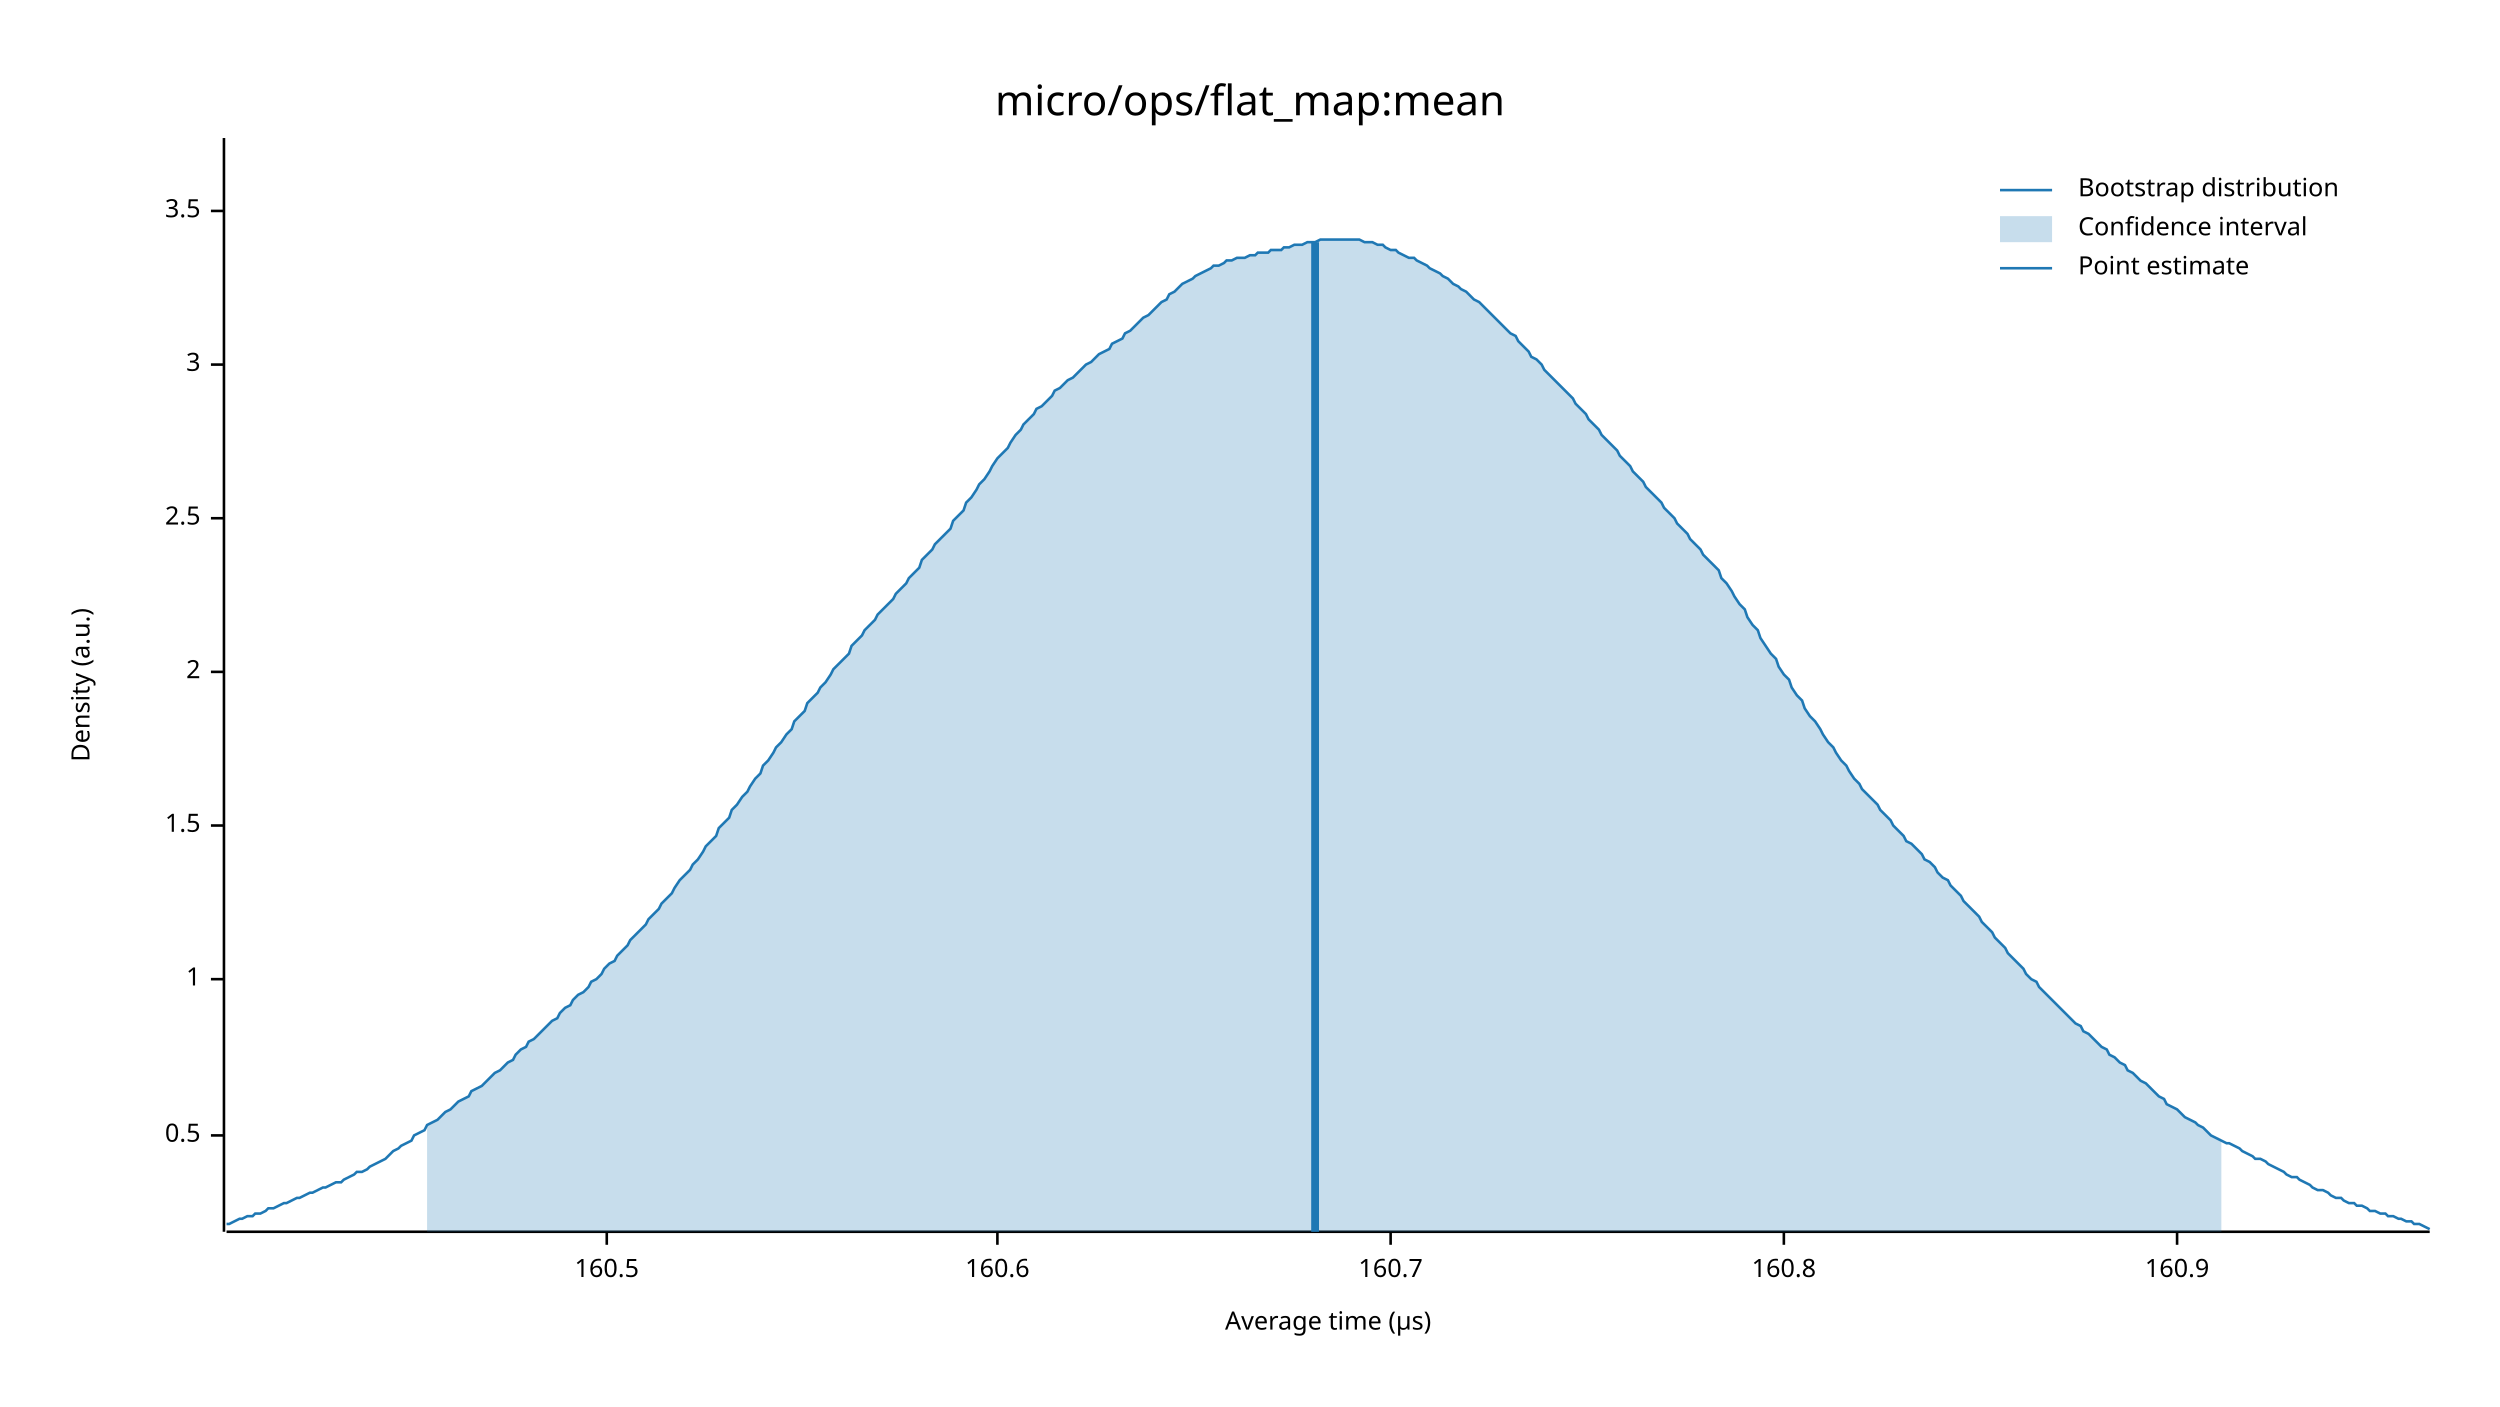
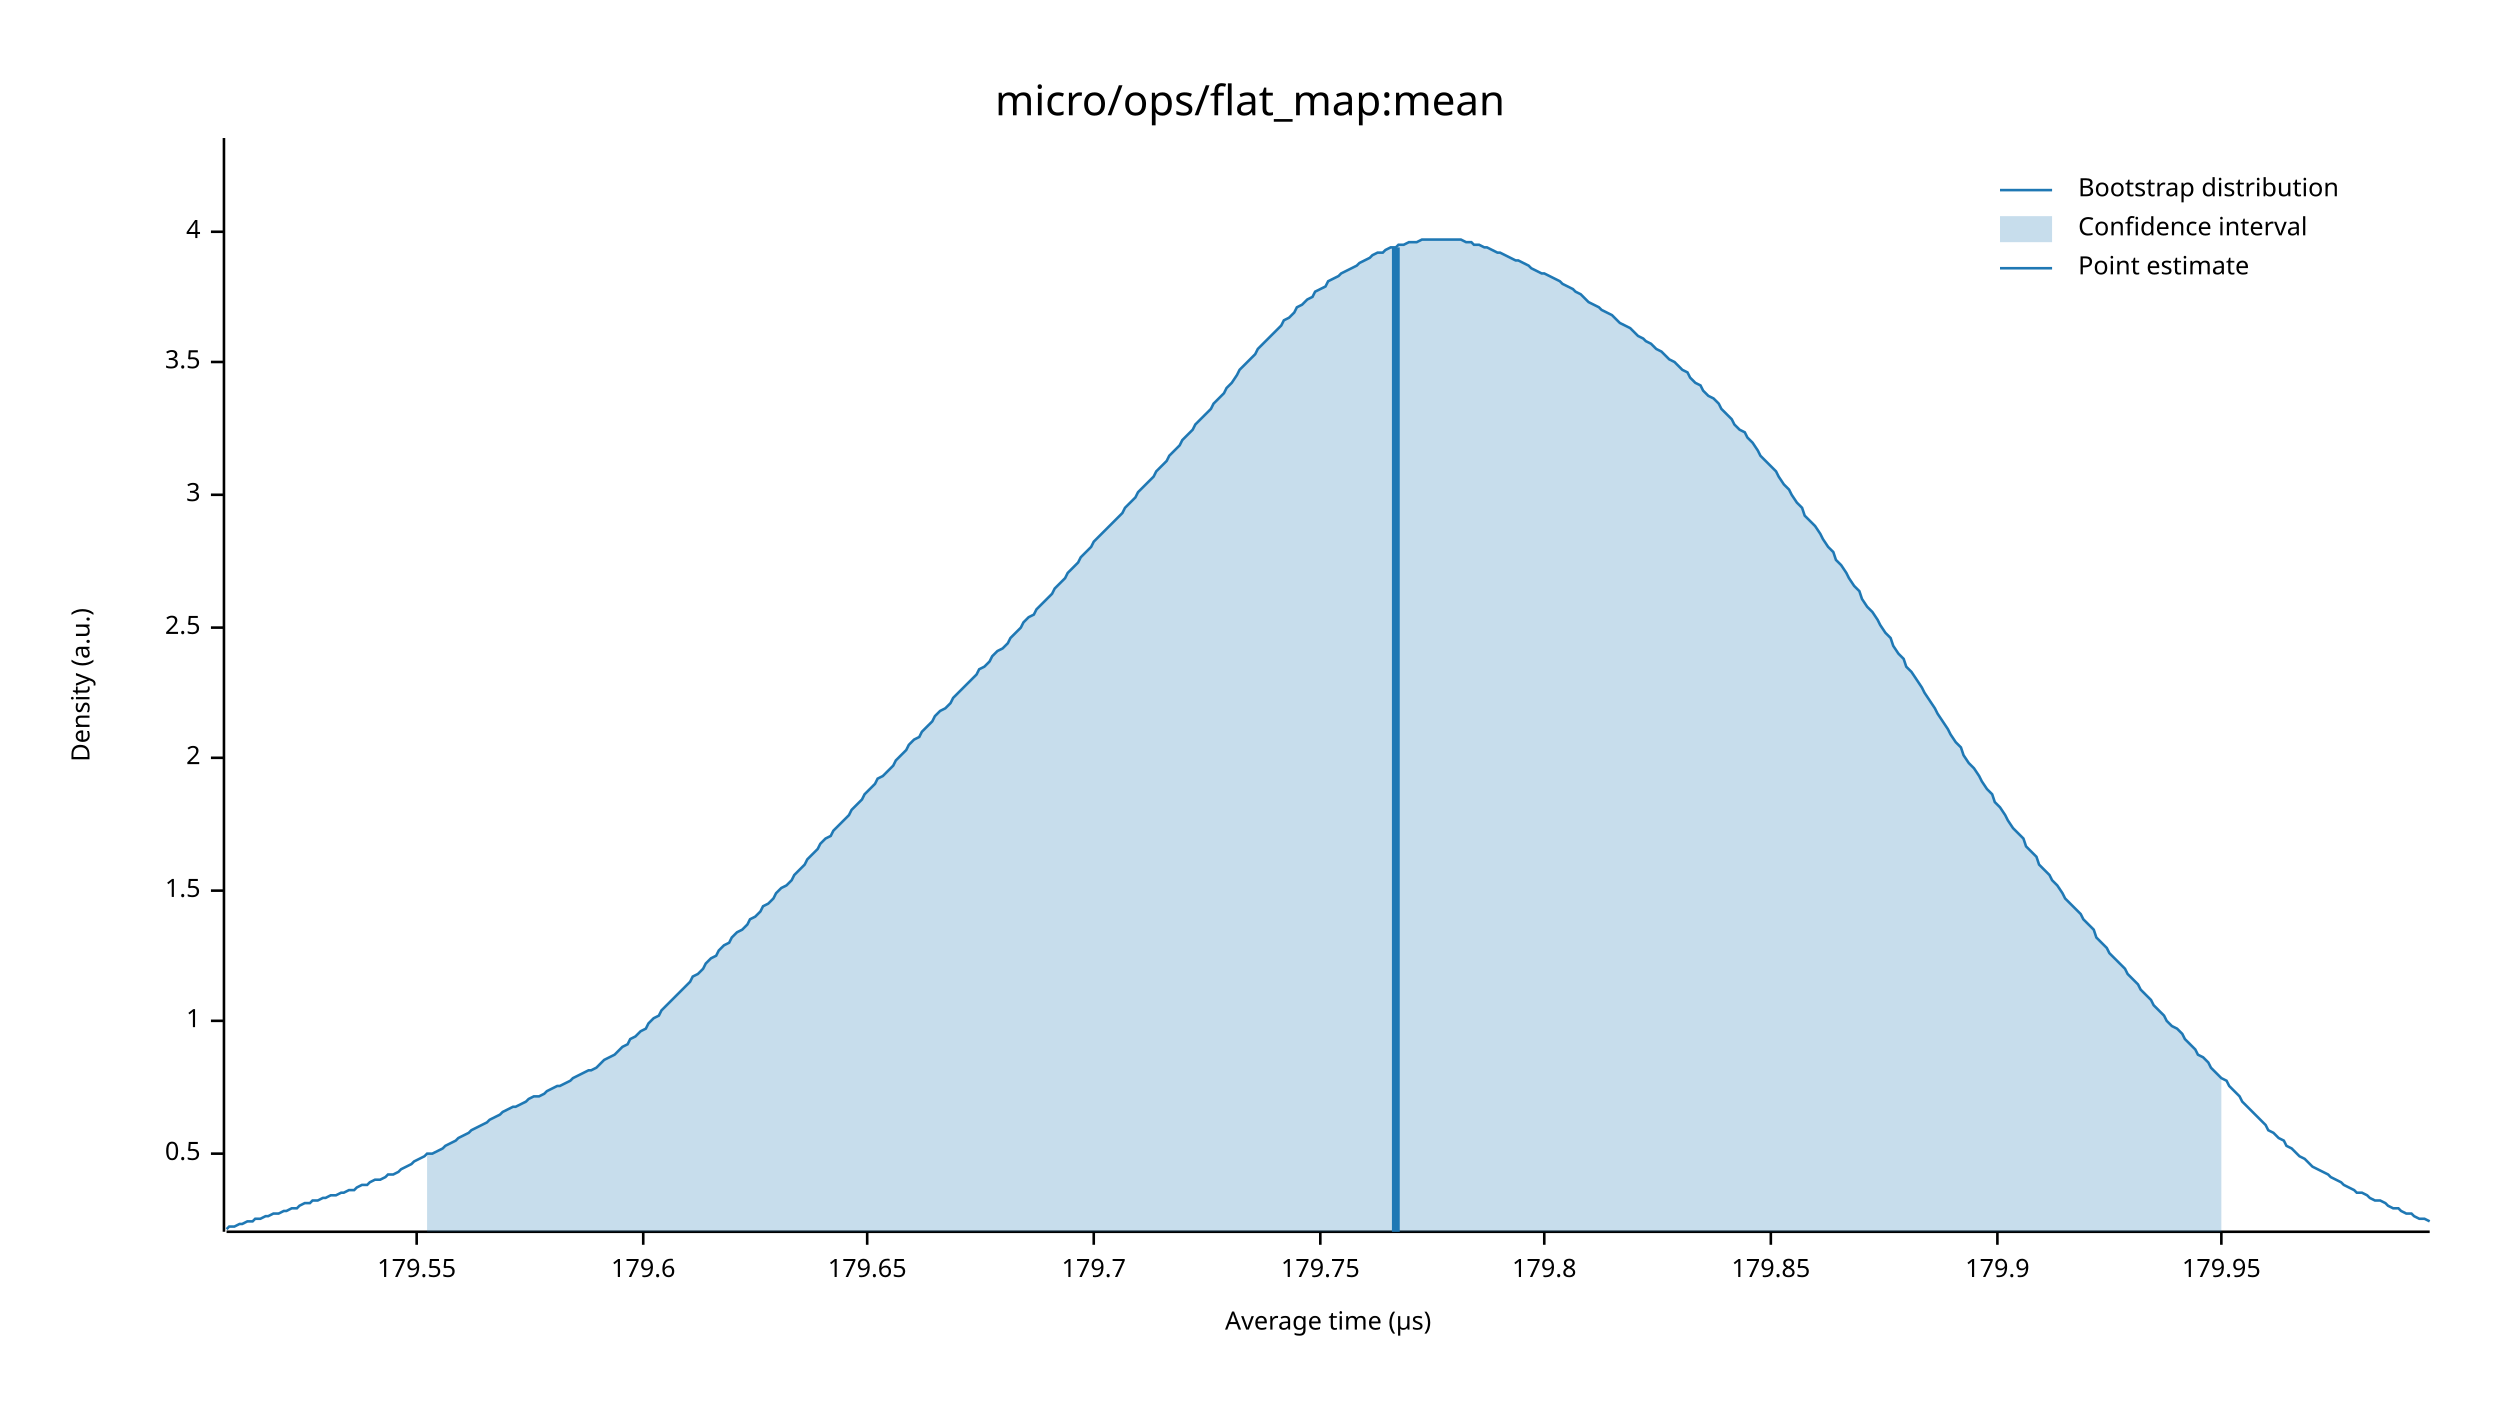
<svg xmlns="http://www.w3.org/2000/svg" width="960" height="540" viewBox="0 0 960 540">
  <text x="480" y="32" dy="0.76em" text-anchor="middle" font-family="sans-serif" font-size="16.129" opacity="1" fill="#000000">
micro/ops/flat_map:mean
</text>
  <text x="27" y="263" dy="0.76em" text-anchor="middle" font-family="sans-serif" font-size="9.677" opacity="1" fill="#000000" transform="rotate(270, 27, 263)">
Density (a.u.)
</text>
  <text x="510" y="513" dy="-0.5ex" text-anchor="middle" font-family="sans-serif" font-size="9.677" opacity="1" fill="#000000">
Average time (µs)
</text>
  <polyline fill="none" opacity="1" stroke="#000000" stroke-width="1" points="86,53 86,473 " />
-   <text x="77" y="436" dy="0.5ex" text-anchor="end" font-family="sans-serif" font-size="9.677" opacity="1" fill="#000000">
+   <text x="77" y="443" dy="0.5ex" text-anchor="end" font-family="sans-serif" font-size="9.677" opacity="1" fill="#000000">
0.5
</text>
-   <polyline fill="none" opacity="1" stroke="#000000" stroke-width="1" points="81,436 86,436 " />
-   <text x="77" y="376" dy="0.5ex" text-anchor="end" font-family="sans-serif" font-size="9.677" opacity="1" fill="#000000">
+   <polyline fill="none" opacity="1" stroke="#000000" stroke-width="1" points="81,443 86,443 " />
+   <text x="77" y="392" dy="0.5ex" text-anchor="end" font-family="sans-serif" font-size="9.677" opacity="1" fill="#000000">
1
</text>
-   <polyline fill="none" opacity="1" stroke="#000000" stroke-width="1" points="81,376 86,376 " />
-   <text x="77" y="317" dy="0.5ex" text-anchor="end" font-family="sans-serif" font-size="9.677" opacity="1" fill="#000000">
+   <polyline fill="none" opacity="1" stroke="#000000" stroke-width="1" points="81,392 86,392 " />
+   <text x="77" y="342" dy="0.5ex" text-anchor="end" font-family="sans-serif" font-size="9.677" opacity="1" fill="#000000">
1.5
</text>
-   <polyline fill="none" opacity="1" stroke="#000000" stroke-width="1" points="81,317 86,317 " />
-   <text x="77" y="258" dy="0.5ex" text-anchor="end" font-family="sans-serif" font-size="9.677" opacity="1" fill="#000000">
+   <polyline fill="none" opacity="1" stroke="#000000" stroke-width="1" points="81,342 86,342 " />
+   <text x="77" y="291" dy="0.5ex" text-anchor="end" font-family="sans-serif" font-size="9.677" opacity="1" fill="#000000">
2
</text>
-   <polyline fill="none" opacity="1" stroke="#000000" stroke-width="1" points="81,258 86,258 " />
-   <text x="77" y="199" dy="0.5ex" text-anchor="end" font-family="sans-serif" font-size="9.677" opacity="1" fill="#000000">
+   <polyline fill="none" opacity="1" stroke="#000000" stroke-width="1" points="81,291 86,291 " />
+   <text x="77" y="241" dy="0.5ex" text-anchor="end" font-family="sans-serif" font-size="9.677" opacity="1" fill="#000000">
2.5
</text>
-   <polyline fill="none" opacity="1" stroke="#000000" stroke-width="1" points="81,199 86,199 " />
-   <text x="77" y="140" dy="0.5ex" text-anchor="end" font-family="sans-serif" font-size="9.677" opacity="1" fill="#000000">
+   <polyline fill="none" opacity="1" stroke="#000000" stroke-width="1" points="81,241 86,241 " />
+   <text x="77" y="190" dy="0.5ex" text-anchor="end" font-family="sans-serif" font-size="9.677" opacity="1" fill="#000000">
3
</text>
-   <polyline fill="none" opacity="1" stroke="#000000" stroke-width="1" points="81,140 86,140 " />
-   <text x="77" y="81" dy="0.5ex" text-anchor="end" font-family="sans-serif" font-size="9.677" opacity="1" fill="#000000">
+   <polyline fill="none" opacity="1" stroke="#000000" stroke-width="1" points="81,190 86,190 " />
+   <text x="77" y="139" dy="0.5ex" text-anchor="end" font-family="sans-serif" font-size="9.677" opacity="1" fill="#000000">
3.5
</text>
-   <polyline fill="none" opacity="1" stroke="#000000" stroke-width="1" points="81,81 86,81 " />
+   <polyline fill="none" opacity="1" stroke="#000000" stroke-width="1" points="81,139 86,139 " />
+   <text x="77" y="89" dy="0.5ex" text-anchor="end" font-family="sans-serif" font-size="9.677" opacity="1" fill="#000000">
+ 4
+ </text>
+   <polyline fill="none" opacity="1" stroke="#000000" stroke-width="1" points="81,89 86,89 " />
  <polyline fill="none" opacity="1" stroke="#000000" stroke-width="1" points="87,473 933,473 " />
-   <text x="233" y="483" dy="0.76em" text-anchor="middle" font-family="sans-serif" font-size="9.677" opacity="1" fill="#000000">
- 160.5
+   <text x="160" y="483" dy="0.76em" text-anchor="middle" font-family="sans-serif" font-size="9.677" opacity="1" fill="#000000">
+ 179.55
</text>
-   <polyline fill="none" opacity="1" stroke="#000000" stroke-width="1" points="233,473 233,478 " />
-   <text x="383" y="483" dy="0.76em" text-anchor="middle" font-family="sans-serif" font-size="9.677" opacity="1" fill="#000000">
- 160.6
+   <polyline fill="none" opacity="1" stroke="#000000" stroke-width="1" points="160,473 160,478 " />
+   <text x="247" y="483" dy="0.76em" text-anchor="middle" font-family="sans-serif" font-size="9.677" opacity="1" fill="#000000">
+ 179.6
</text>
-   <polyline fill="none" opacity="1" stroke="#000000" stroke-width="1" points="383,473 383,478 " />
-   <text x="534" y="483" dy="0.76em" text-anchor="middle" font-family="sans-serif" font-size="9.677" opacity="1" fill="#000000">
- 160.7
+   <polyline fill="none" opacity="1" stroke="#000000" stroke-width="1" points="247,473 247,478 " />
+   <text x="333" y="483" dy="0.76em" text-anchor="middle" font-family="sans-serif" font-size="9.677" opacity="1" fill="#000000">
+ 179.65
</text>
-   <polyline fill="none" opacity="1" stroke="#000000" stroke-width="1" points="534,473 534,478 " />
-   <text x="685" y="483" dy="0.76em" text-anchor="middle" font-family="sans-serif" font-size="9.677" opacity="1" fill="#000000">
- 160.8
+   <polyline fill="none" opacity="1" stroke="#000000" stroke-width="1" points="333,473 333,478 " />
+   <text x="420" y="483" dy="0.76em" text-anchor="middle" font-family="sans-serif" font-size="9.677" opacity="1" fill="#000000">
+ 179.7
</text>
-   <polyline fill="none" opacity="1" stroke="#000000" stroke-width="1" points="685,473 685,478 " />
-   <text x="836" y="483" dy="0.76em" text-anchor="middle" font-family="sans-serif" font-size="9.677" opacity="1" fill="#000000">
- 160.9
+   <polyline fill="none" opacity="1" stroke="#000000" stroke-width="1" points="420,473 420,478 " />
+   <text x="507" y="483" dy="0.76em" text-anchor="middle" font-family="sans-serif" font-size="9.677" opacity="1" fill="#000000">
+ 179.75
</text>
-   <polyline fill="none" opacity="1" stroke="#000000" stroke-width="1" points="836,473 836,478 " />
-   <polyline fill="none" opacity="1" stroke="#1F78B4" stroke-width="1" points="87,470 88,470 90,469 92,468 93,468 95,467 97,467 98,466 100,466 102,465 103,464 105,464 107,463 109,462 110,462 112,461 114,460 115,460 117,459 119,458 120,458 122,457 124,456 125,456 127,455 129,454 131,454 132,453 134,452 136,451 137,450 139,450 141,449 142,448 144,447 146,446 148,445 149,444 151,442 153,441 154,440 156,439 158,438 159,436 161,435 163,434 164,432 166,431 168,430 170,428 171,427 173,426 175,424 176,423 178,422 180,421 181,419 183,418 185,417 187,415 188,414 190,412 192,411 193,410 195,408 197,407 198,405 200,403 202,402 203,400 205,399 207,397 209,395 210,394 212,392 214,391 215,389 217,387 219,386 220,384 222,382 224,381 226,379 227,377 229,376 231,374 232,372 234,370 236,369 237,367 239,365 241,363 242,361 244,359 246,357 248,355 249,353 251,351 253,349 254,347 256,345 258,343 259,341 261,338 263,336 265,334 266,332 268,330 270,327 271,325 273,323 275,321 276,318 278,316 280,314 281,311 283,309 285,306 287,304 288,302 290,299 292,297 293,294 295,292 297,289 298,287 300,285 302,282 304,280 305,277 307,275 309,273 310,270 312,268 314,266 315,264 317,262 319,259 320,257 322,255 324,253 326,251 327,248 329,246 331,244 332,242 334,240 336,238 337,236 339,234 341,232 343,230 344,228 346,226 348,224 349,222 351,220 353,218 354,215 356,213 358,211 359,209 361,207 363,205 365,203 366,200 368,198 370,196 371,193 373,191 375,188 376,186 378,184 380,181 381,179 383,176 385,174 387,172 388,170 390,167 392,165 393,163 395,161 397,159 398,157 400,156 402,154 404,152 405,150 407,149 409,147 410,146 412,145 414,143 415,142 417,140 419,139 420,138 422,136 424,135 426,134 427,132 429,131 431,130 432,128 434,127 436,125 437,124 439,122 441,121 443,119 444,118 446,116 448,115 449,113 451,112 453,110 454,109 456,108 458,107 459,106 461,105 463,104 465,103 466,102 468,102 470,101 471,100 473,100 475,99 476,99 478,99 480,98 482,98 483,97 485,97 487,97 488,96 490,96 492,96 493,95 495,95 497,94 498,94 500,94 502,93 504,93 505,93 507,92 509,92 510,92 512,92 514,92 515,92 517,92 519,92 521,92 522,92 524,93 526,93 527,93 529,94 531,94 532,95 534,96 536,96 537,97 539,98 541,99 543,99 544,100 546,101 548,102 549,103 551,104 553,105 554,106 556,107 558,109 560,110 561,111 563,112 565,114 566,115 568,116 570,118 571,119 573,121 575,123 576,124 578,126 580,128 582,129 583,131 585,133 587,135 588,137 590,138 592,140 593,142 595,144 597,146 599,148 600,149 602,151 604,153 605,155 607,157 609,159 610,161 612,163 614,165 615,167 617,169 619,171 621,173 622,175 624,177 626,179 627,181 629,183 631,185 632,187 634,189 636,191 638,193 639,195 641,197 643,199 644,201 646,203 648,205 649,207 651,209 653,211 654,213 656,215 658,217 660,219 661,222 663,224 665,227 666,229 668,232 670,234 671,237 673,240 675,242 676,245 678,248 680,251 682,253 683,256 685,259 687,261 688,264 690,267 692,269 693,272 695,275 697,277 699,280 700,282 702,285 704,287 705,289 707,292 709,294 710,296 712,299 714,301 715,303 717,305 719,307 721,309 722,311 724,313 726,315 727,317 729,319 731,321 732,323 734,324 736,326 738,328 739,330 741,331 743,333 744,335 746,337 748,338 749,340 751,342 753,344 754,346 756,348 758,350 760,352 761,354 763,356 765,358 766,360 768,362 770,364 771,366 773,368 775,370 777,372 778,374 780,376 782,377 783,379 785,381 787,383 788,384 790,386 792,388 793,389 795,391 797,393 799,394 800,396 802,397 804,399 805,400 807,402 809,403 810,405 812,406 814,408 816,409 817,411 819,412 821,414 822,415 824,416 826,418 827,419 829,421 831,422 832,424 834,425 836,426 838,428 839,429 841,430 843,431 844,432 846,433 848,435 849,436 851,437 853,438 855,439 856,439 858,440 860,441 861,442 863,443 865,444 866,445 868,445 870,446 871,447 873,448 875,449 877,450 878,451 880,452 882,452 883,453 885,454 887,455 888,456 890,457 892,457 894,458 895,459 897,460 899,460 900,461 902,462 904,462 905,463 907,463 909,464 910,465 912,465 914,466 916,466 917,467 919,467 921,468 922,468 924,469 926,469 927,470 929,470 931,471 933,472 " />
-   <polygon opacity="0.25" fill="#1F78B4" points="164,432 166,431 168,430 170,428 171,427 173,426 175,424 176,423 178,422 180,421 181,419 183,418 185,417 187,415 188,414 190,412 192,411 193,410 195,408 197,407 198,405 200,403 202,402 203,400 205,399 207,397 209,395 210,394 212,392 214,391 215,389 217,387 219,386 220,384 222,382 224,381 226,379 227,377 229,376 231,374 232,372 234,370 236,369 237,367 239,365 241,363 242,361 244,359 246,357 248,355 249,353 251,351 253,349 254,347 256,345 258,343 259,341 261,338 263,336 265,334 266,332 268,330 270,327 271,325 273,323 275,321 276,318 278,316 280,314 281,311 283,309 285,306 287,304 288,302 290,299 292,297 293,294 295,292 297,289 298,287 300,285 302,282 304,280 305,277 307,275 309,273 310,270 312,268 314,266 315,264 317,262 319,259 320,257 322,255 324,253 326,251 327,248 329,246 331,244 332,242 334,240 336,238 337,236 339,234 341,232 343,230 344,228 346,226 348,224 349,222 351,220 353,218 354,215 356,213 358,211 359,209 361,207 363,205 365,203 366,200 368,198 370,196 371,193 373,191 375,188 376,186 378,184 380,181 381,179 383,176 385,174 387,172 388,170 390,167 392,165 393,163 395,161 397,159 398,157 400,156 402,154 404,152 405,150 407,149 409,147 410,146 412,145 414,143 415,142 417,140 419,139 420,138 422,136 424,135 426,134 427,132 429,131 431,130 432,128 434,127 436,125 437,124 439,122 441,121 443,119 444,118 446,116 448,115 449,113 451,112 453,110 454,109 456,108 458,107 459,106 461,105 463,104 465,103 466,102 468,102 470,101 471,100 473,100 475,99 476,99 478,99 480,98 482,98 483,97 485,97 487,97 488,96 490,96 492,96 493,95 495,95 497,94 498,94 500,94 502,93 504,93 505,93 507,92 509,92 510,92 512,92 514,92 515,92 517,92 519,92 521,92 522,92 524,93 526,93 527,93 529,94 531,94 532,95 534,96 536,96 537,97 539,98 541,99 543,99 544,100 546,101 548,102 549,103 551,104 553,105 554,106 556,107 558,109 560,110 561,111 563,112 565,114 566,115 568,116 570,118 571,119 573,121 575,123 576,124 578,126 580,128 582,129 583,131 585,133 587,135 588,137 590,138 592,140 593,142 595,144 597,146 599,148 600,149 602,151 604,153 605,155 607,157 609,159 610,161 612,163 614,165 615,167 617,169 619,171 621,173 622,175 624,177 626,179 627,181 629,183 631,185 632,187 634,189 636,191 638,193 639,195 641,197 643,199 644,201 646,203 648,205 649,207 651,209 653,211 654,213 656,215 658,217 660,219 661,222 663,224 665,227 666,229 668,232 670,234 671,237 673,240 675,242 676,245 678,248 680,251 682,253 683,256 685,259 687,261 688,264 690,267 692,269 693,272 695,275 697,277 699,280 700,282 702,285 704,287 705,289 707,292 709,294 710,296 712,299 714,301 715,303 717,305 719,307 721,309 722,311 724,313 726,315 727,317 729,319 731,321 732,323 734,324 736,326 738,328 739,330 741,331 743,333 744,335 746,337 748,338 749,340 751,342 753,344 754,346 756,348 758,350 760,352 761,354 763,356 765,358 766,360 768,362 770,364 771,366 773,368 775,370 777,372 778,374 780,376 782,377 783,379 785,381 787,383 788,384 790,386 792,388 793,389 795,391 797,393 799,394 800,396 802,397 804,399 805,400 807,402 809,403 810,405 812,406 814,408 816,409 817,411 819,412 821,414 822,415 824,416 826,418 827,419 829,421 831,422 832,424 834,425 836,426 838,428 839,429 841,430 843,431 844,432 846,433 848,435 849,436 851,437 853,438 853,473 164,473 " />
-   <polyline fill="none" opacity="1" stroke="#1F78B4" stroke-width="3" points="505,473 505,93 " />
+   <polyline fill="none" opacity="1" stroke="#000000" stroke-width="1" points="507,473 507,478 " />
+   <text x="593" y="483" dy="0.76em" text-anchor="middle" font-family="sans-serif" font-size="9.677" opacity="1" fill="#000000">
+ 179.8
+ </text>
+   <polyline fill="none" opacity="1" stroke="#000000" stroke-width="1" points="593,473 593,478 " />
+   <text x="680" y="483" dy="0.76em" text-anchor="middle" font-family="sans-serif" font-size="9.677" opacity="1" fill="#000000">
+ 179.85
+ </text>
+   <polyline fill="none" opacity="1" stroke="#000000" stroke-width="1" points="680,473 680,478 " />
+   <text x="767" y="483" dy="0.76em" text-anchor="middle" font-family="sans-serif" font-size="9.677" opacity="1" fill="#000000">
+ 179.9
+ </text>
+   <polyline fill="none" opacity="1" stroke="#000000" stroke-width="1" points="767,473 767,478 " />
+   <text x="853" y="483" dy="0.76em" text-anchor="middle" font-family="sans-serif" font-size="9.677" opacity="1" fill="#000000">
+ 179.95
+ </text>
+   <polyline fill="none" opacity="1" stroke="#000000" stroke-width="1" points="853,473 853,478 " />
+   <polyline fill="none" opacity="1" stroke="#1F78B4" stroke-width="1" points="87,472 88,471 90,471 92,470 93,470 95,469 97,469 98,468 100,468 102,467 103,467 105,466 107,466 109,465 110,465 112,464 114,464 115,463 117,462 119,462 120,461 122,461 124,460 125,460 127,459 129,459 131,458 132,458 134,457 136,457 137,456 139,455 141,455 142,454 144,453 146,453 148,452 149,451 151,451 153,450 154,449 156,448 158,447 159,446 161,445 163,444 164,443 166,443 168,442 170,441 171,440 173,439 175,438 176,437 178,436 180,435 181,434 183,433 185,432 187,431 188,430 190,429 192,428 193,427 195,426 197,425 198,425 200,424 202,423 203,422 205,421 207,421 209,420 210,419 212,418 214,417 215,417 217,416 219,415 220,414 222,413 224,412 226,411 227,411 229,410 231,408 232,407 234,406 236,405 237,404 239,402 241,401 242,399 244,398 246,396 248,395 249,393 251,391 253,390 254,388 256,386 258,384 259,383 261,381 263,379 265,377 266,375 268,374 270,372 271,370 273,368 275,367 276,365 278,363 280,362 281,360 283,358 285,357 287,355 288,353 290,352 292,350 293,348 295,347 297,345 298,343 300,341 302,340 304,338 305,336 307,334 309,332 310,330 312,328 314,326 315,324 317,322 319,321 320,319 322,317 324,315 326,313 327,311 329,309 331,307 332,305 334,303 336,301 337,299 339,298 341,296 343,294 344,292 346,290 348,288 349,286 351,284 353,283 354,281 356,279 358,277 359,275 361,273 363,272 365,270 366,268 368,266 370,264 371,263 373,261 375,259 376,257 378,256 380,254 381,252 383,250 385,249 387,247 388,245 390,243 392,241 393,239 395,237 397,236 398,234 400,232 402,230 404,228 405,226 407,224 409,222 410,220 412,218 414,216 415,214 417,212 419,210 420,208 422,206 424,204 426,202 427,201 429,199 431,197 432,195 434,193 436,191 437,189 439,187 441,185 443,183 444,181 446,179 448,177 449,175 451,173 453,171 454,169 456,167 458,165 459,163 461,161 463,159 465,157 466,155 468,153 470,151 471,149 473,147 475,144 476,142 478,140 480,138 482,136 483,134 485,132 487,130 488,129 490,127 492,125 493,123 495,122 497,120 498,118 500,117 502,115 504,114 505,112 507,111 509,110 510,108 512,107 514,106 515,105 517,104 519,103 521,102 522,101 524,100 526,99 527,98 529,97 531,97 532,96 534,95 536,95 537,94 539,94 541,93 543,93 544,93 546,92 548,92 549,92 551,92 553,92 554,92 556,92 558,92 560,92 561,92 563,93 565,93 566,94 568,94 570,95 571,95 573,96 575,97 576,97 578,98 580,99 582,100 583,100 585,101 587,102 588,103 590,104 592,105 593,105 595,106 597,107 599,108 600,109 602,110 604,111 605,112 607,113 609,115 610,116 612,117 614,118 615,119 617,120 619,121 621,123 622,124 624,125 626,126 627,127 629,129 631,130 632,131 634,132 636,134 638,135 639,136 641,138 643,139 644,140 646,142 648,143 649,145 651,147 653,148 654,150 656,152 658,153 660,155 661,157 663,159 665,161 666,163 668,165 670,166 671,168 673,170 675,173 676,175 678,177 680,179 682,181 683,183 685,186 687,188 688,190 690,193 692,195 693,198 695,200 697,202 699,205 700,207 702,210 704,212 705,215 707,217 709,220 710,222 712,225 714,227 715,230 717,233 719,235 721,238 722,240 724,243 726,245 727,248 729,251 731,253 732,256 734,258 736,261 738,264 739,266 741,269 743,272 744,274 746,277 748,280 749,282 751,285 753,287 754,290 756,293 758,295 760,298 761,300 763,303 765,305 766,308 768,310 770,313 771,315 773,318 775,320 777,322 778,325 780,327 782,329 783,332 785,334 787,336 788,338 790,340 792,343 793,345 795,347 797,349 799,351 800,353 802,355 804,357 805,360 807,362 809,364 810,366 812,368 814,370 816,372 817,374 819,376 821,378 822,380 824,382 826,384 827,386 829,388 831,390 832,392 834,394 836,395 838,397 839,399 841,401 843,403 844,405 846,406 848,408 849,410 851,412 853,414 855,415 856,417 858,419 860,421 861,423 863,425 865,427 866,428 868,430 870,432 871,434 873,435 875,437 877,438 878,440 880,441 882,443 883,444 885,445 887,447 888,448 890,449 892,450 894,451 895,452 897,453 899,454 900,455 902,456 904,457 905,458 907,458 909,459 910,460 912,461 914,461 916,462 917,463 919,464 921,464 922,465 924,466 926,466 927,467 929,468 931,468 933,469 " />
+   <polygon opacity="0.25" fill="#1F78B4" points="164,443 166,443 168,442 170,441 171,440 173,439 175,438 176,437 178,436 180,435 181,434 183,433 185,432 187,431 188,430 190,429 192,428 193,427 195,426 197,425 198,425 200,424 202,423 203,422 205,421 207,421 209,420 210,419 212,418 214,417 215,417 217,416 219,415 220,414 222,413 224,412 226,411 227,411 229,410 231,408 232,407 234,406 236,405 237,404 239,402 241,401 242,399 244,398 246,396 248,395 249,393 251,391 253,390 254,388 256,386 258,384 259,383 261,381 263,379 265,377 266,375 268,374 270,372 271,370 273,368 275,367 276,365 278,363 280,362 281,360 283,358 285,357 287,355 288,353 290,352 292,350 293,348 295,347 297,345 298,343 300,341 302,340 304,338 305,336 307,334 309,332 310,330 312,328 314,326 315,324 317,322 319,321 320,319 322,317 324,315 326,313 327,311 329,309 331,307 332,305 334,303 336,301 337,299 339,298 341,296 343,294 344,292 346,290 348,288 349,286 351,284 353,283 354,281 356,279 358,277 359,275 361,273 363,272 365,270 366,268 368,266 370,264 371,263 373,261 375,259 376,257 378,256 380,254 381,252 383,250 385,249 387,247 388,245 390,243 392,241 393,239 395,237 397,236 398,234 400,232 402,230 404,228 405,226 407,224 409,222 410,220 412,218 414,216 415,214 417,212 419,210 420,208 422,206 424,204 426,202 427,201 429,199 431,197 432,195 434,193 436,191 437,189 439,187 441,185 443,183 444,181 446,179 448,177 449,175 451,173 453,171 454,169 456,167 458,165 459,163 461,161 463,159 465,157 466,155 468,153 470,151 471,149 473,147 475,144 476,142 478,140 480,138 482,136 483,134 485,132 487,130 488,129 490,127 492,125 493,123 495,122 497,120 498,118 500,117 502,115 504,114 505,112 507,111 509,110 510,108 512,107 514,106 515,105 517,104 519,103 521,102 522,101 524,100 526,99 527,98 529,97 531,97 532,96 534,95 536,95 537,94 539,94 541,93 543,93 544,93 546,92 548,92 549,92 551,92 553,92 554,92 556,92 558,92 560,92 561,92 563,93 565,93 566,94 568,94 570,95 571,95 573,96 575,97 576,97 578,98 580,99 582,100 583,100 585,101 587,102 588,103 590,104 592,105 593,105 595,106 597,107 599,108 600,109 602,110 604,111 605,112 607,113 609,115 610,116 612,117 614,118 615,119 617,120 619,121 621,123 622,124 624,125 626,126 627,127 629,129 631,130 632,131 634,132 636,134 638,135 639,136 641,138 643,139 644,140 646,142 648,143 649,145 651,147 653,148 654,150 656,152 658,153 660,155 661,157 663,159 665,161 666,163 668,165 670,166 671,168 673,170 675,173 676,175 678,177 680,179 682,181 683,183 685,186 687,188 688,190 690,193 692,195 693,198 695,200 697,202 699,205 700,207 702,210 704,212 705,215 707,217 709,220 710,222 712,225 714,227 715,230 717,233 719,235 721,238 722,240 724,243 726,245 727,248 729,251 731,253 732,256 734,258 736,261 738,264 739,266 741,269 743,272 744,274 746,277 748,280 749,282 751,285 753,287 754,290 756,293 758,295 760,298 761,300 763,303 765,305 766,308 768,310 770,313 771,315 773,318 775,320 777,322 778,325 780,327 782,329 783,332 785,334 787,336 788,338 790,340 792,343 793,345 795,347 797,349 799,351 800,353 802,355 804,357 805,360 807,362 809,364 810,366 812,368 814,370 816,372 817,374 819,376 821,378 822,380 824,382 826,384 827,386 829,388 831,390 832,392 834,394 836,395 838,397 839,399 841,401 843,403 844,405 846,406 848,408 849,410 851,412 853,414 853,473 164,473 " />
+   <polyline fill="none" opacity="1" stroke="#1F78B4" stroke-width="3" points="536,473 536,95 " />
  <text x="798" y="68" dy="0.76em" text-anchor="start" font-family="sans-serif" font-size="9.677" opacity="1" fill="#000000">
Bootstrap distribution
</text>
  <text x="798" y="83" dy="0.76em" text-anchor="start" font-family="sans-serif" font-size="9.677" opacity="1" fill="#000000">
Confidence interval
</text>
  <text x="798" y="98" dy="0.76em" text-anchor="start" font-family="sans-serif" font-size="9.677" opacity="1" fill="#000000">
Point estimate
</text>
  <polyline fill="none" opacity="1" stroke="#1F78B4" stroke-width="1" points="768,73 788,73 " />
  <rect x="768" y="83" width="20" height="10" opacity="0.25" fill="#1F78B4" stroke="none" />
  <polyline fill="none" opacity="1" stroke="#1F78B4" stroke-width="1" points="768,103 788,103 " />
</svg>
